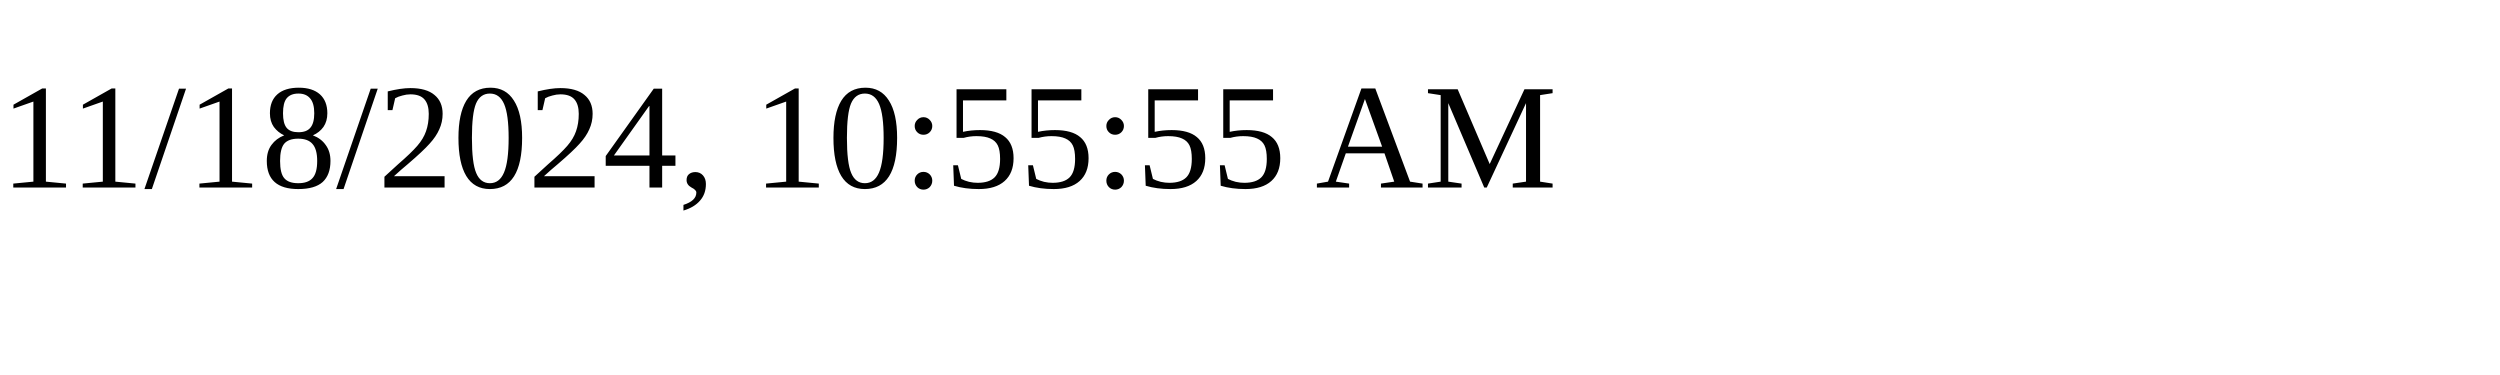
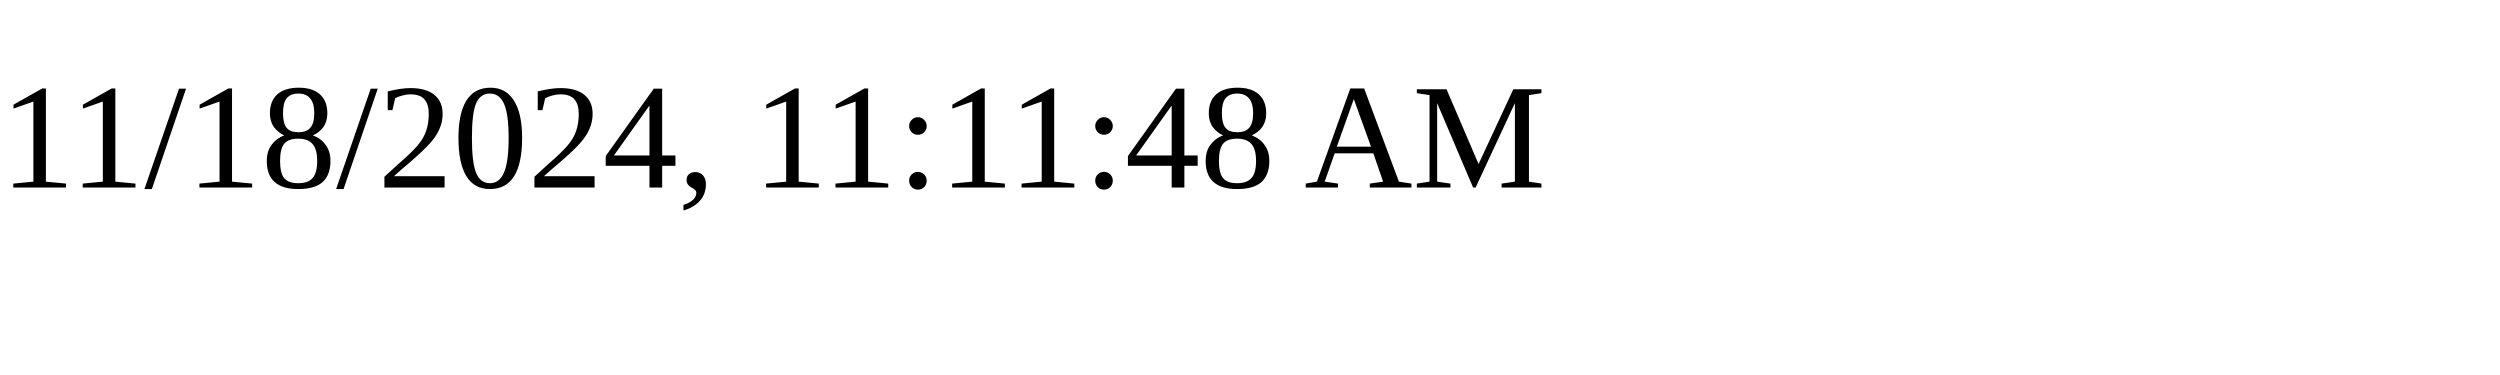
<svg xmlns="http://www.w3.org/2000/svg" height="30" width="200">
-   <text x="0" y="15">11/18/2024, 10:55:55 AM</text>
+   <text x="0" y="15">11/18/2024, 11:11:48 AM</text>
</svg>
